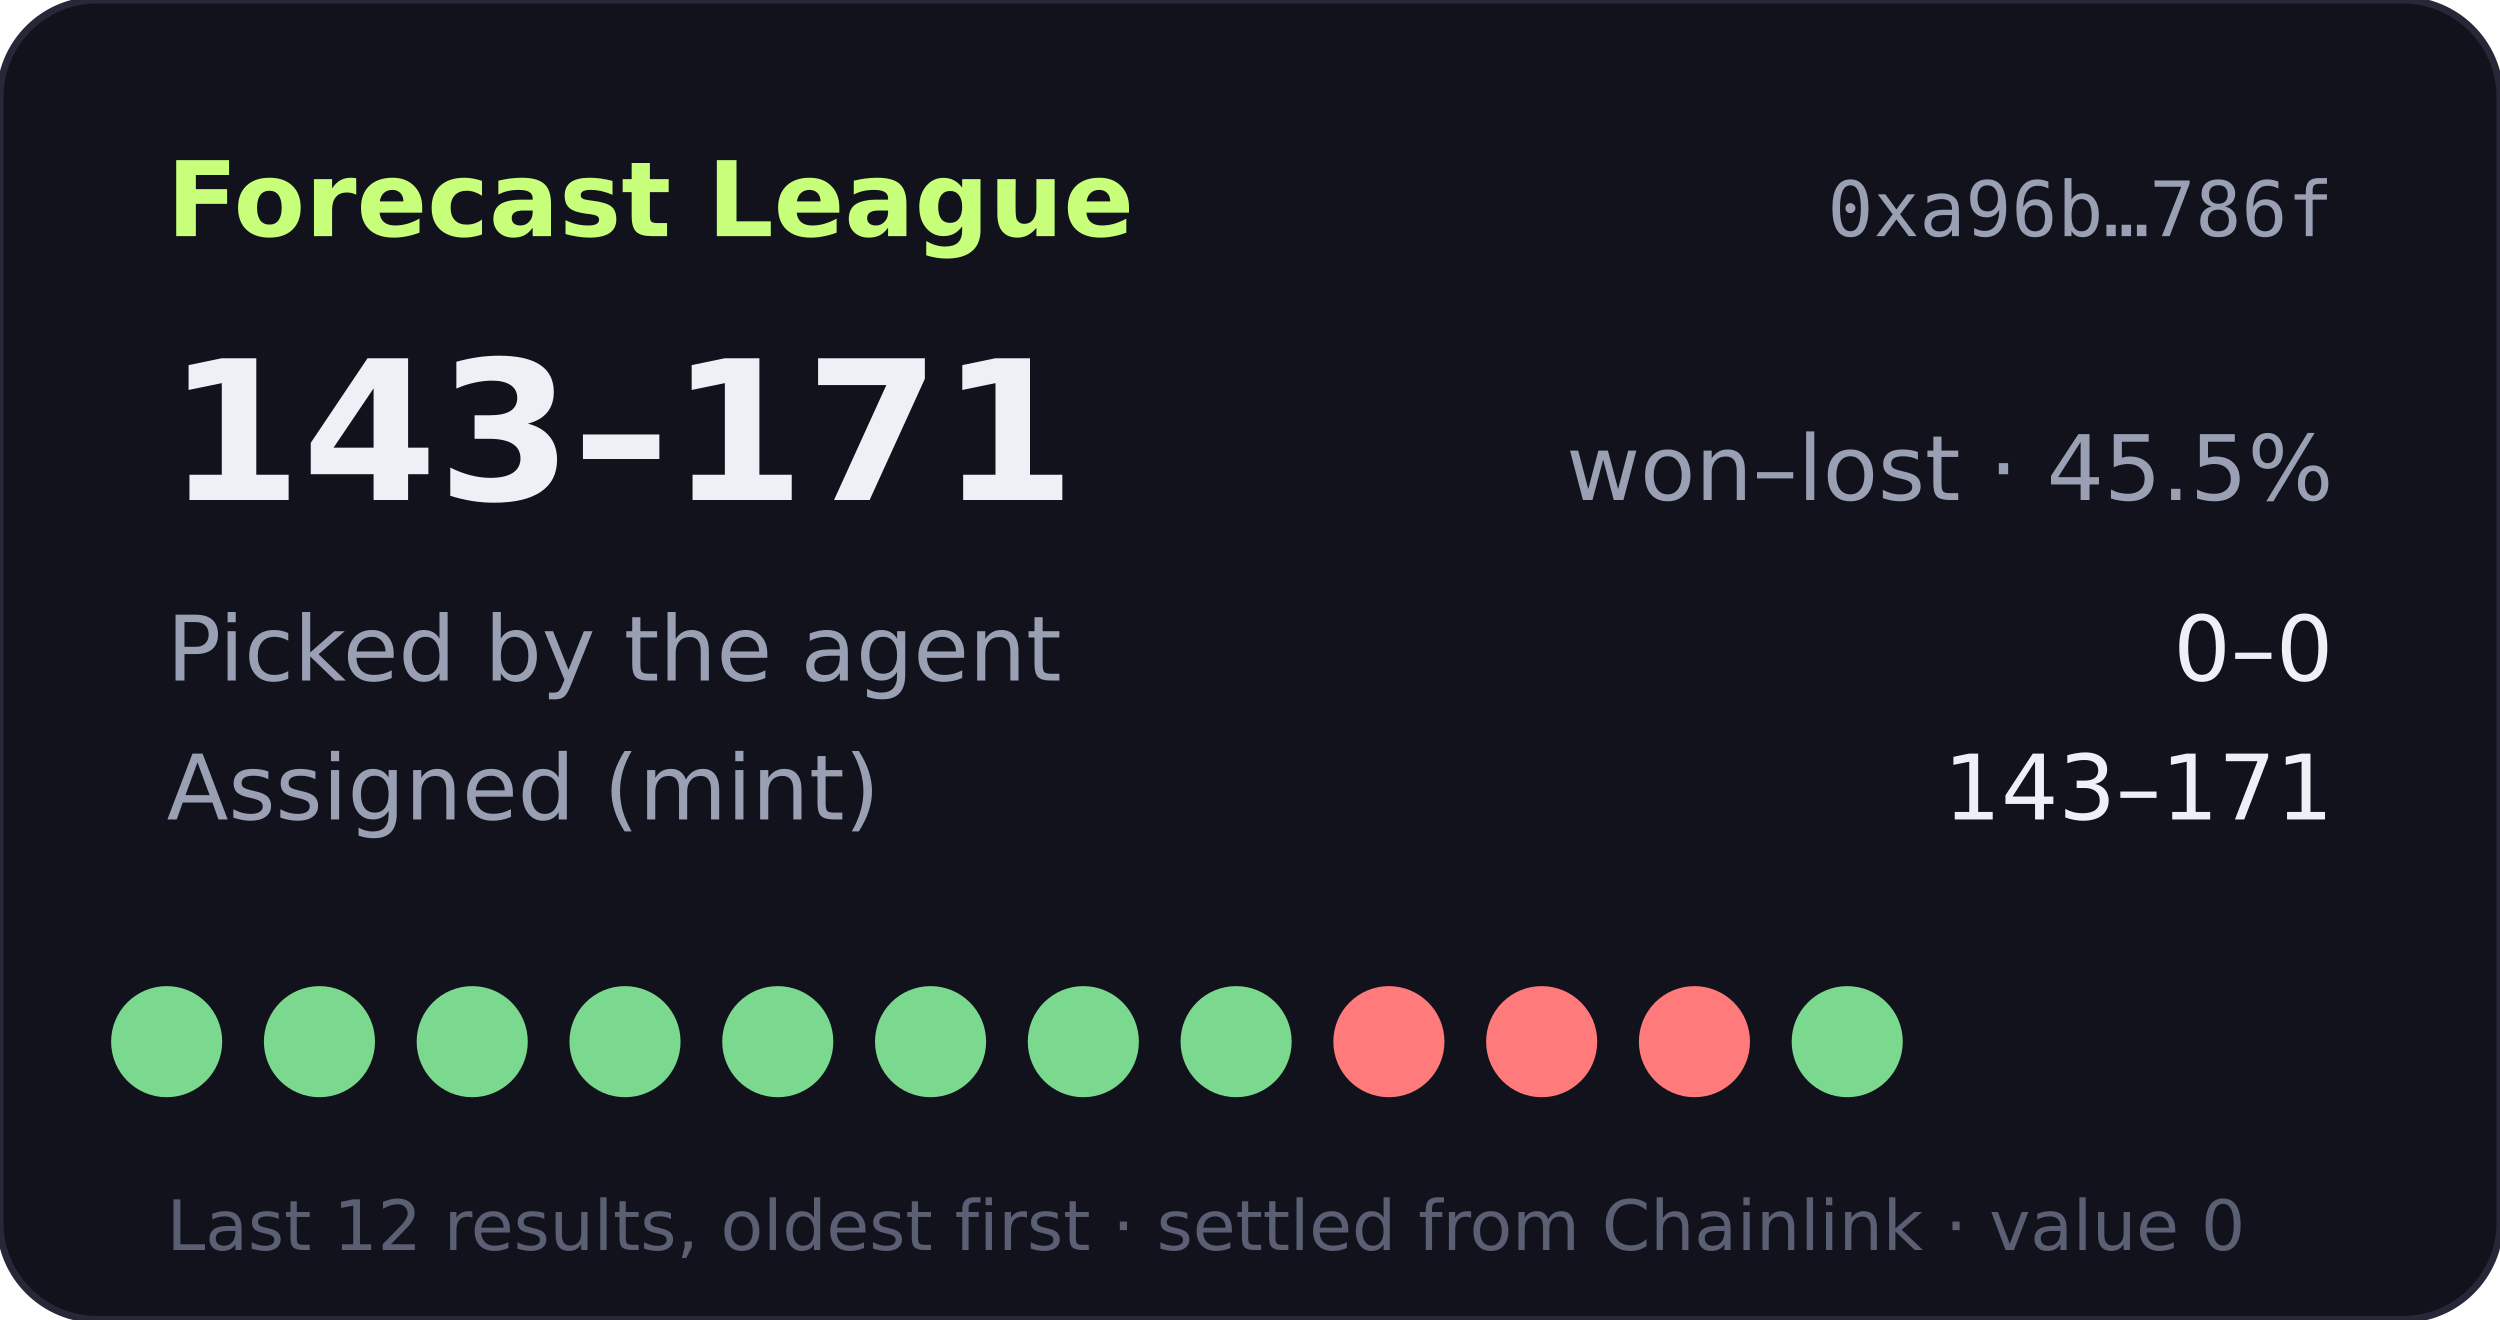
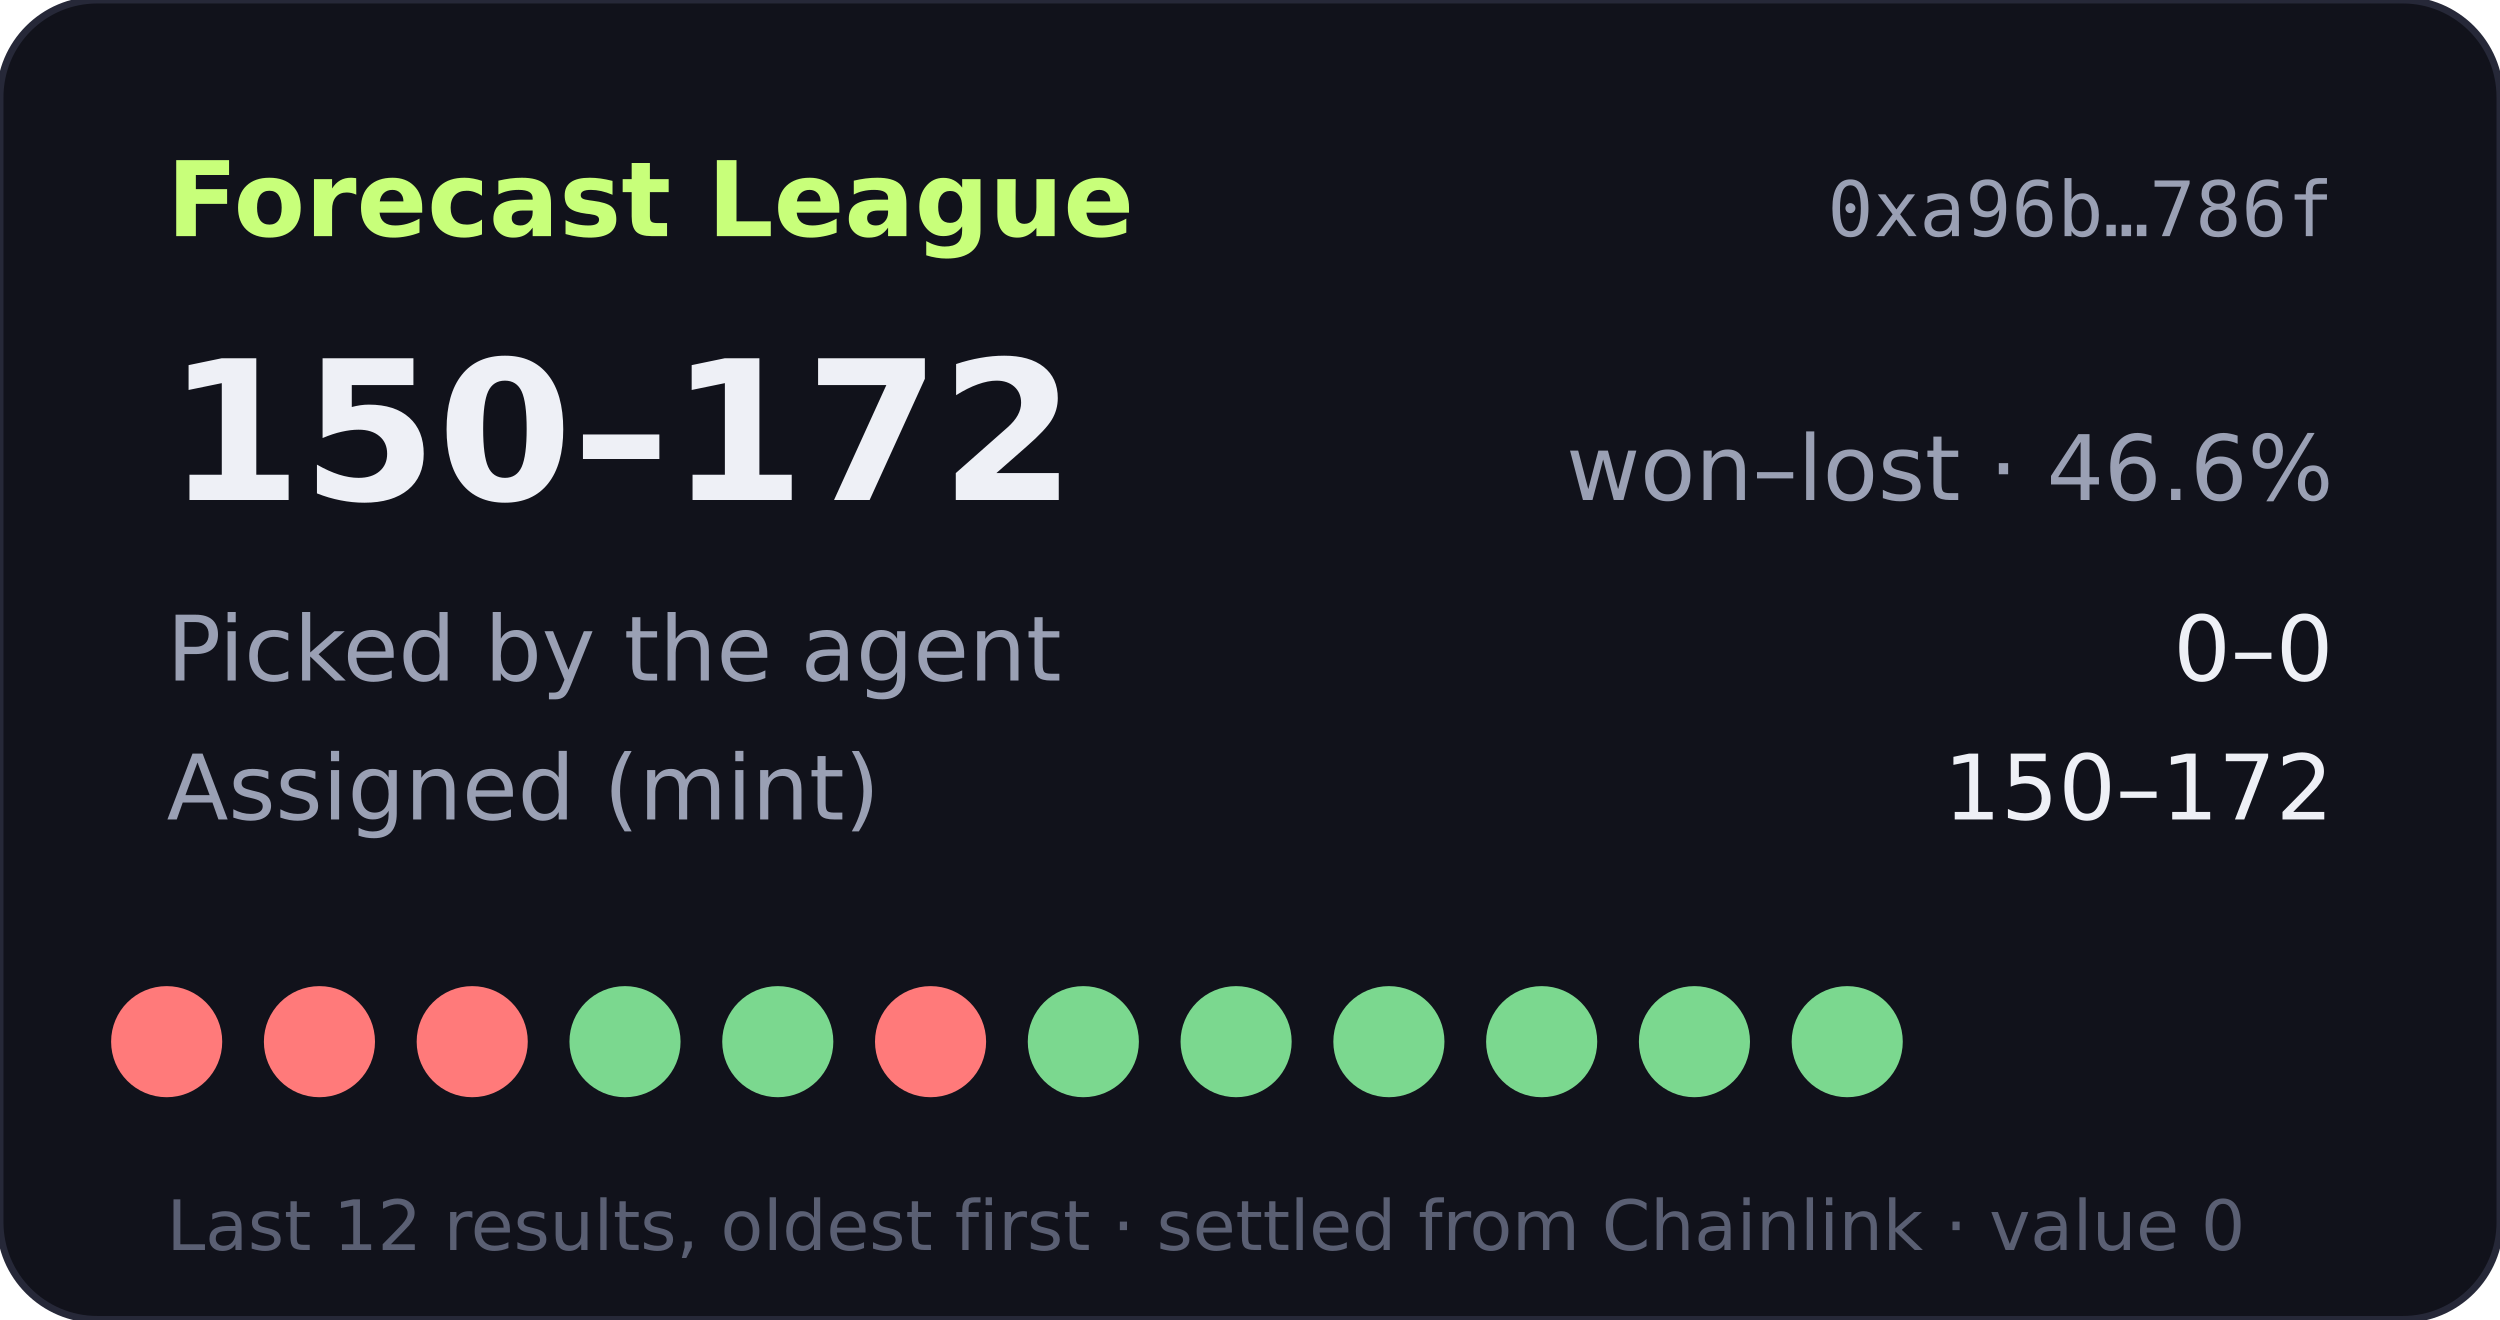
- <svg xmlns="http://www.w3.org/2000/svg" width="360" height="190" viewBox="0 0 360 190" role="img" aria-label="Forecast League record 143-171">
+ <svg xmlns="http://www.w3.org/2000/svg" width="360" height="190" viewBox="0 0 360 190" role="img" aria-label="Forecast League record 150-172">
  <rect width="360" height="190" rx="14" fill="#11121b" stroke="#262838" />
  <text x="24" y="34" fill="#c8ff7a" font-size="15" font-weight="700" font-family="Verdana,DejaVu Sans,sans-serif">Forecast League</text>
  <text x="336" y="34" fill="#9aa0b4" font-size="11" text-anchor="end" font-family="monospace">0xa96b…786f</text>
  <g font-family="Verdana,DejaVu Sans,sans-serif">
-     <text x="24" y="72" fill="#eef0f6" font-size="28" font-weight="700">143–171</text>
-     <text x="336" y="72" fill="#9aa0b4" font-size="13" text-anchor="end">won–lost · 45.5%</text>
+     <text x="24" y="72" fill="#eef0f6" font-size="28" font-weight="700">150–172</text>
+     <text x="336" y="72" fill="#9aa0b4" font-size="13" text-anchor="end">won–lost · 46.6%</text>
    <text x="24" y="98" fill="#9aa0b4" font-size="13">Picked by the agent</text>
    <text x="336" y="98" fill="#eef0f6" font-size="13" text-anchor="end">0–0</text>
    <text x="24" y="118" fill="#9aa0b4" font-size="13">Assigned (mint)</text>
-     <text x="336" y="118" fill="#eef0f6" font-size="13" text-anchor="end">143–171</text>
-     <circle cx="24" cy="150" r="8" fill="#7bd88f" />
-     <circle cx="46" cy="150" r="8" fill="#7bd88f" />
-     <circle cx="68" cy="150" r="8" fill="#7bd88f" />
+     <text x="336" y="118" fill="#eef0f6" font-size="13" text-anchor="end">150–172</text>
+     <circle cx="24" cy="150" r="8" fill="#ff7a7a" />
+     <circle cx="46" cy="150" r="8" fill="#ff7a7a" />
+     <circle cx="68" cy="150" r="8" fill="#ff7a7a" />
    <circle cx="90" cy="150" r="8" fill="#7bd88f" />
    <circle cx="112" cy="150" r="8" fill="#7bd88f" />
-     <circle cx="134" cy="150" r="8" fill="#7bd88f" />
+     <circle cx="134" cy="150" r="8" fill="#ff7a7a" />
    <circle cx="156" cy="150" r="8" fill="#7bd88f" />
    <circle cx="178" cy="150" r="8" fill="#7bd88f" />
-     <circle cx="200" cy="150" r="8" fill="#ff7a7a" />
-     <circle cx="222" cy="150" r="8" fill="#ff7a7a" />
-     <circle cx="244" cy="150" r="8" fill="#ff7a7a" />
+     <circle cx="200" cy="150" r="8" fill="#7bd88f" />
+     <circle cx="222" cy="150" r="8" fill="#7bd88f" />
+     <circle cx="244" cy="150" r="8" fill="#7bd88f" />
    <circle cx="266" cy="150" r="8" fill="#7bd88f" />
    <text x="24" y="180" fill="#5a5f73" font-size="10">Last 12 results, oldest first · settled from Chainlink · value 0</text>
  </g>
</svg>
